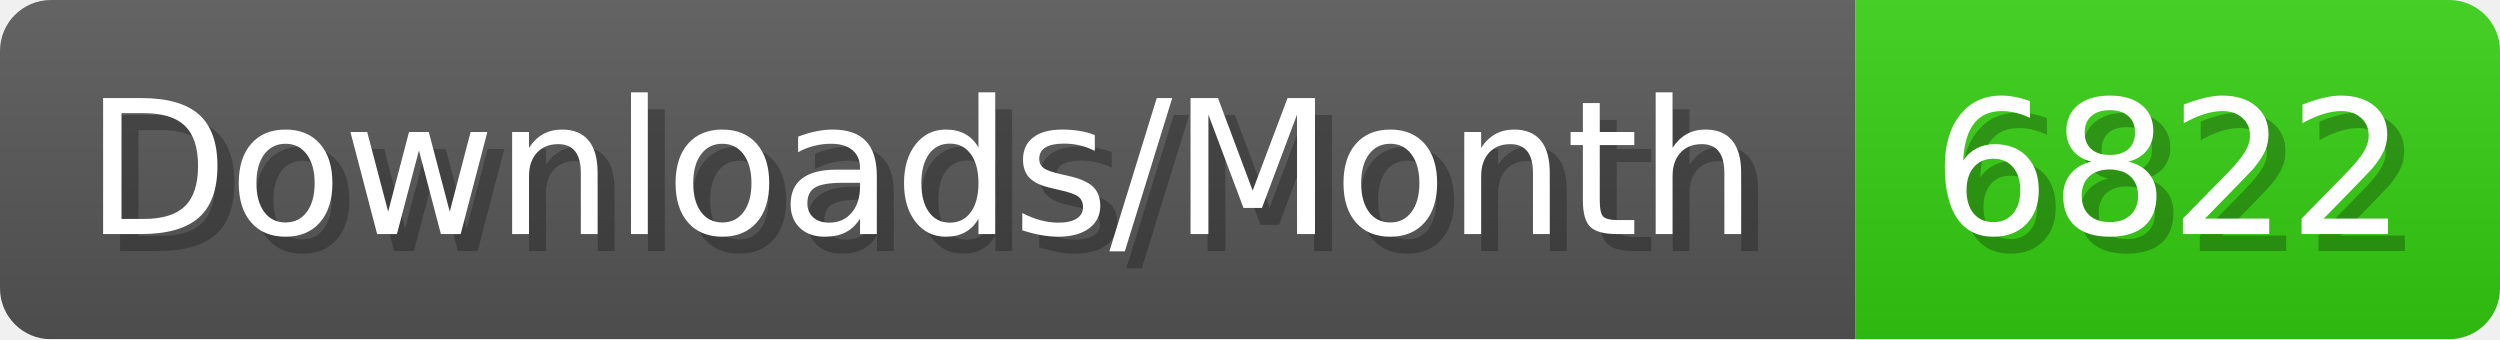
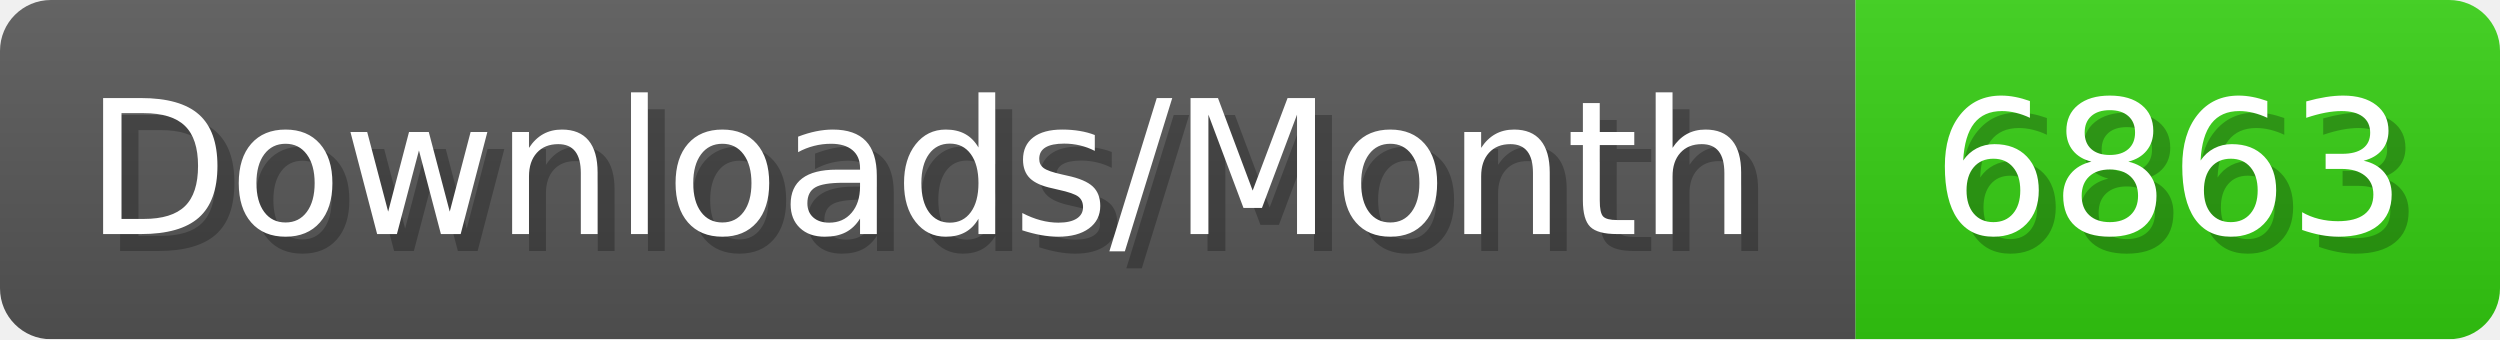
- <svg xmlns="http://www.w3.org/2000/svg" width="147.4" height="20" viewBox="0 0 1474 200" role="img" aria-label="Downloads/Month: 6822">
+ <svg xmlns="http://www.w3.org/2000/svg" width="147.4" height="20" viewBox="0 0 1474 200" role="img" aria-label="Downloads/Month: 6863">
  <linearGradient id="YlXUI" x2="0" y2="100%">
    <stop offset="0" stop-opacity=".1" stop-color="#EEE" />
    <stop offset="1" stop-opacity=".1" />
  </linearGradient>
  <mask id="JHhop">
    <rect width="1474" height="200" rx="30" fill="#FFF" />
  </mask>
  <g mask="url(#JHhop)">
    <rect width="1094" height="200" fill="#555" />
    <rect width="380" height="200" fill="#3C1" x="1094" />
    <rect width="1474" height="200" fill="url(#YlXUI)" />
  </g>
  <g aria-hidden="true" fill="#fff" text-anchor="start" font-family="Verdana,DejaVu Sans,sans-serif" font-size="110">
    <text x="60" y="148" textLength="994" fill="#000" opacity="0.25">Downloads/Month</text>
    <text x="50" y="138" textLength="994">Downloads/Month</text>
-     <text x="1149" y="148" textLength="280" fill="#000" opacity="0.25">6822</text>
-     <text x="1139" y="138" textLength="280">6822</text>
+     <text x="1149" y="148" textLength="280" fill="#000" opacity="0.25">6863</text>
+     <text x="1139" y="138" textLength="280">6863</text>
  </g>
</svg>
